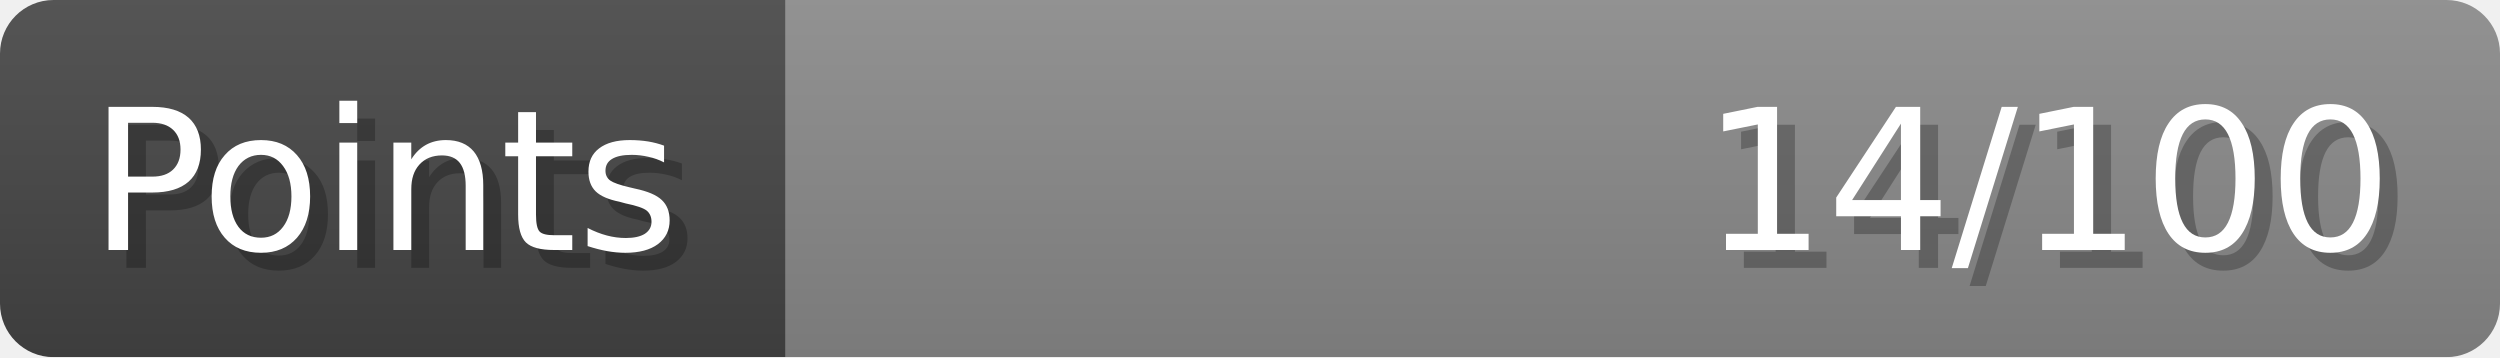
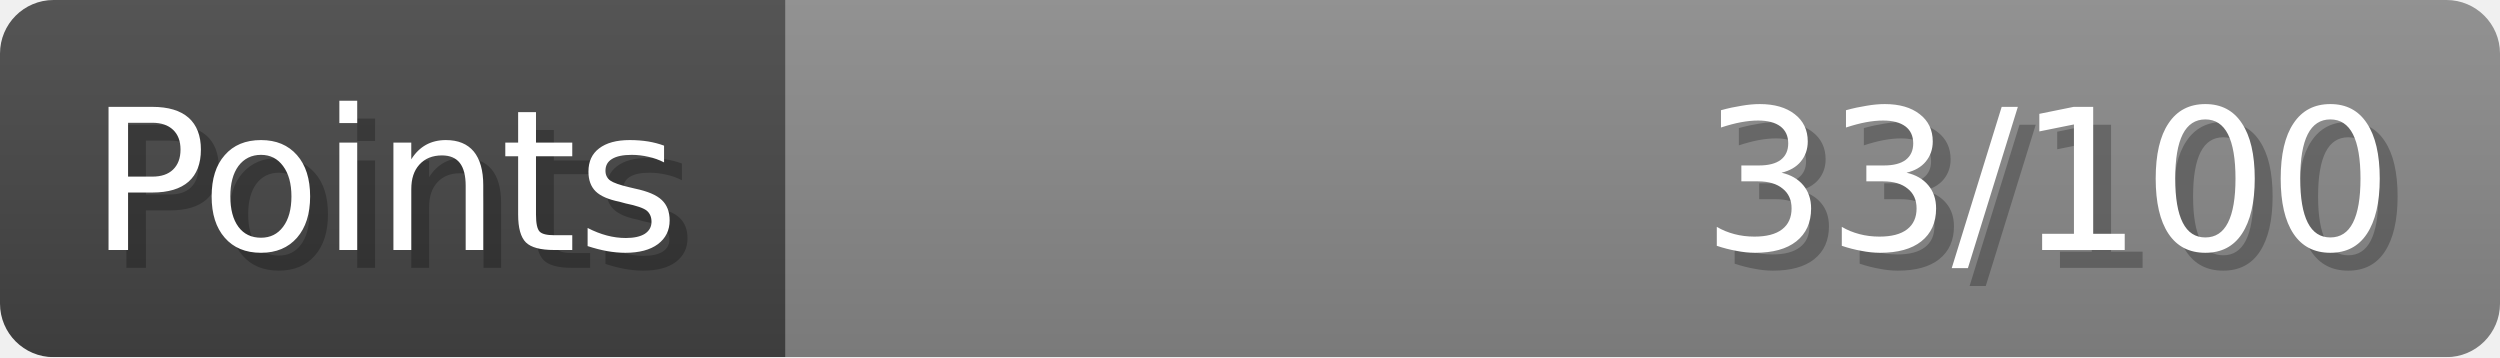
- <svg xmlns="http://www.w3.org/2000/svg" width="140px" height="20px" role="img" aria-label="Points: 14/100">
+ <svg xmlns="http://www.w3.org/2000/svg" width="140px" height="20px" role="img" aria-label="Points: 33/100">
  <linearGradient id="a" x2="0" y2="100%">
    <stop offset="0" stop-opacity=".1" stop-color="#EEE" />
    <stop offset="1" stop-opacity=".1" />
  </linearGradient>
  <mask id="m">
    <rect width="100%" height="100%" rx="3" fill="#FFF" />
  </mask>
  <g mask="url(#m)">
    <rect x="0" y="0" width="44" height="20" fill="#444" />
    <svg x="44" y="0" width="96" height="20">
      <rect width="100%" height="100%" fill="#888888" />
      <rect width="0%" height="100%" fill="#33CC11" transform="">
-         <animate attributeName="width" begin="0.5s" dur="600ms" from="0%" to="14%" repeatCount="1" fill="freeze" calcMode="spline" keyTimes="0; 1" keySplines="0.3, 0.61, 0.355, 1" />
+         <animate attributeName="width" begin="0.5s" dur="600ms" from="0%" to="33%" repeatCount="1" fill="freeze" calcMode="spline" keyTimes="0; 1" keySplines="0.3, 0.61, 0.355, 1" />
      </rect>
    </svg>
    <rect width="140" height="20" fill="url(#a)" />
  </g>
  <g aria-hidden="true" font-size="11" font-family="Verdana, DejaVu Sans, sans-serif" fill="#FFFFFF">
    <text x="6" y="15" fill="#000" opacity="0.25">Points</text>
    <text x="5" y="14">Points</text>
-     <text x="135" y="15" fill="#000" opacity="0.25" text-anchor="end">14/100</text>
-     <text x="134" y="14" text-anchor="end">14/100</text>
+     <text x="135" y="15" fill="#000" opacity="0.25" text-anchor="end">33/100</text>
+     <text x="134" y="14" text-anchor="end">33/100</text>
  </g>
</svg>
